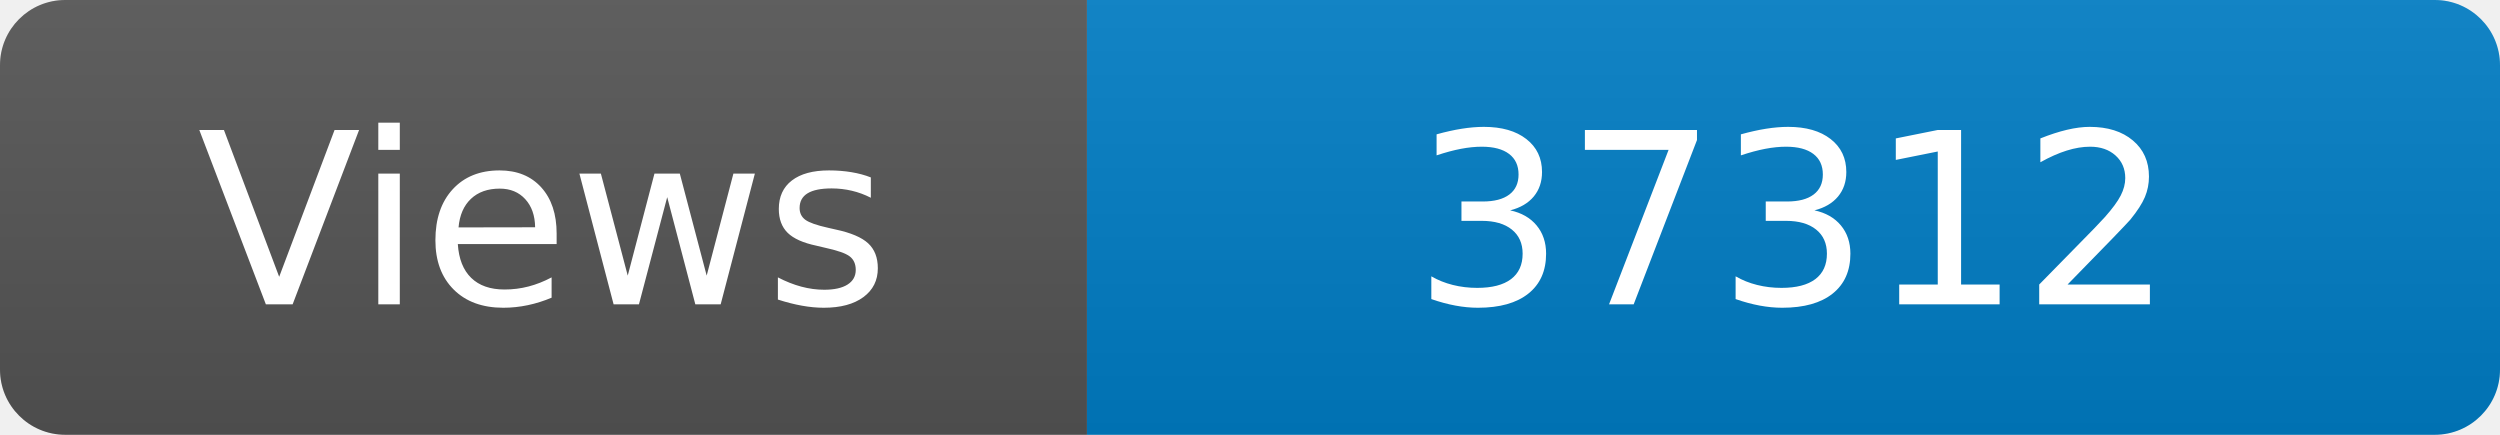
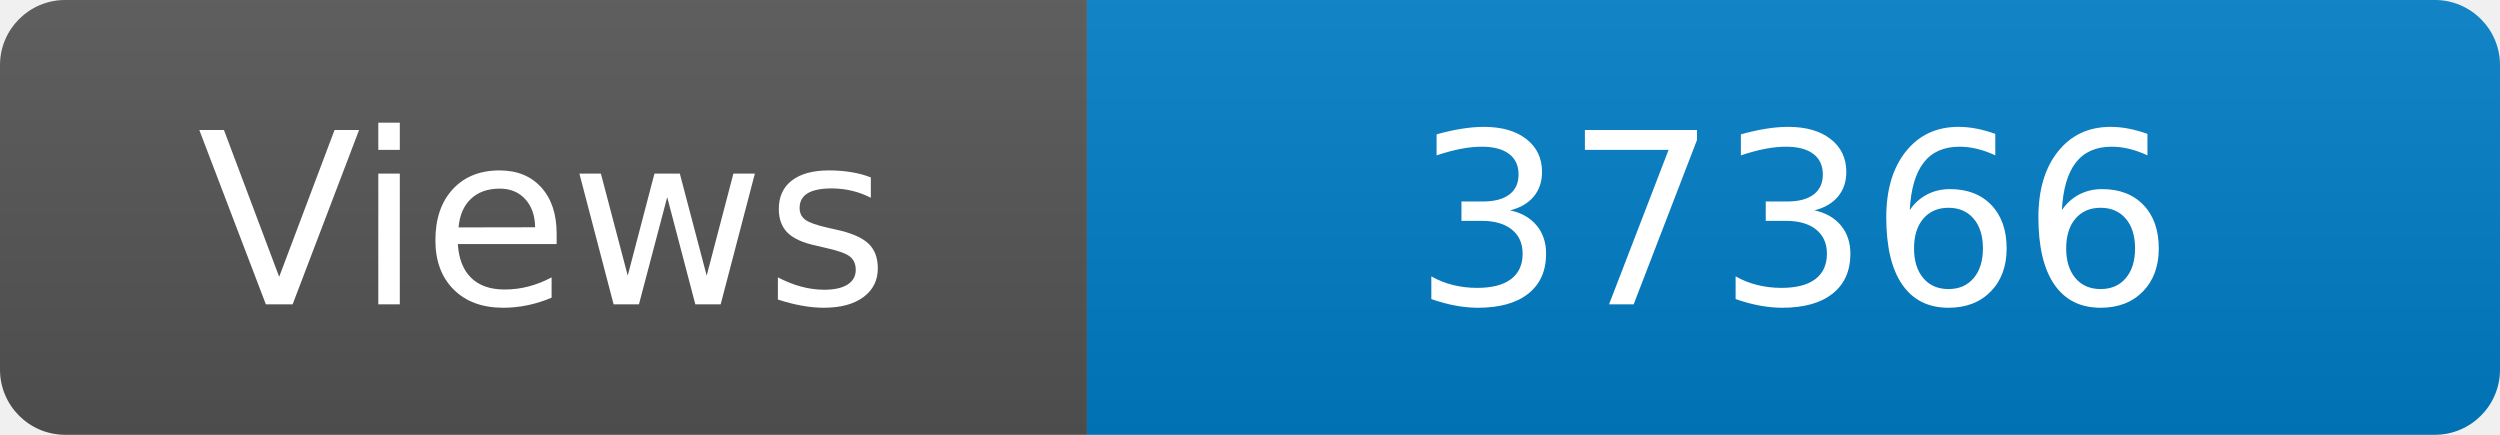
<svg xmlns="http://www.w3.org/2000/svg" width="115" height="20" role="img" aria-label="Maintained?: yes">
  <linearGradient id="s" x2="0" y2="100%">
    <stop offset="0" stop-color="#bbb" stop-opacity=".1" />
    <stop offset="1" stop-opacity=".1" />
  </linearGradient>
  <clipPath id="r">
    <rect width="115" height="20" rx="3" fill="#fff" />
  </clipPath>
  <g clip-path="url(#r)">
    <rect width="50" height="20" fill="#555" />
    <rect x="50" width="160" height="20" fill="#007ec6" />
    <rect width="115" height="20" fill="url(#s)" />
  </g>
  <g fill="#fff" text-anchor="middle" font-family="Verdana,Geneva,DejaVu Sans,sans-serif" font-size="110">
    <text x="250" y="140" transform="scale(.1)" fill="#fff">Views</text>
-     <text x="825" y="140" transform="scale(.1)" fill="#fff">37312</text>
+     <text x="825" y="140" transform="scale(.1)" fill="#fff">37366</text>
  </g>
</svg>
